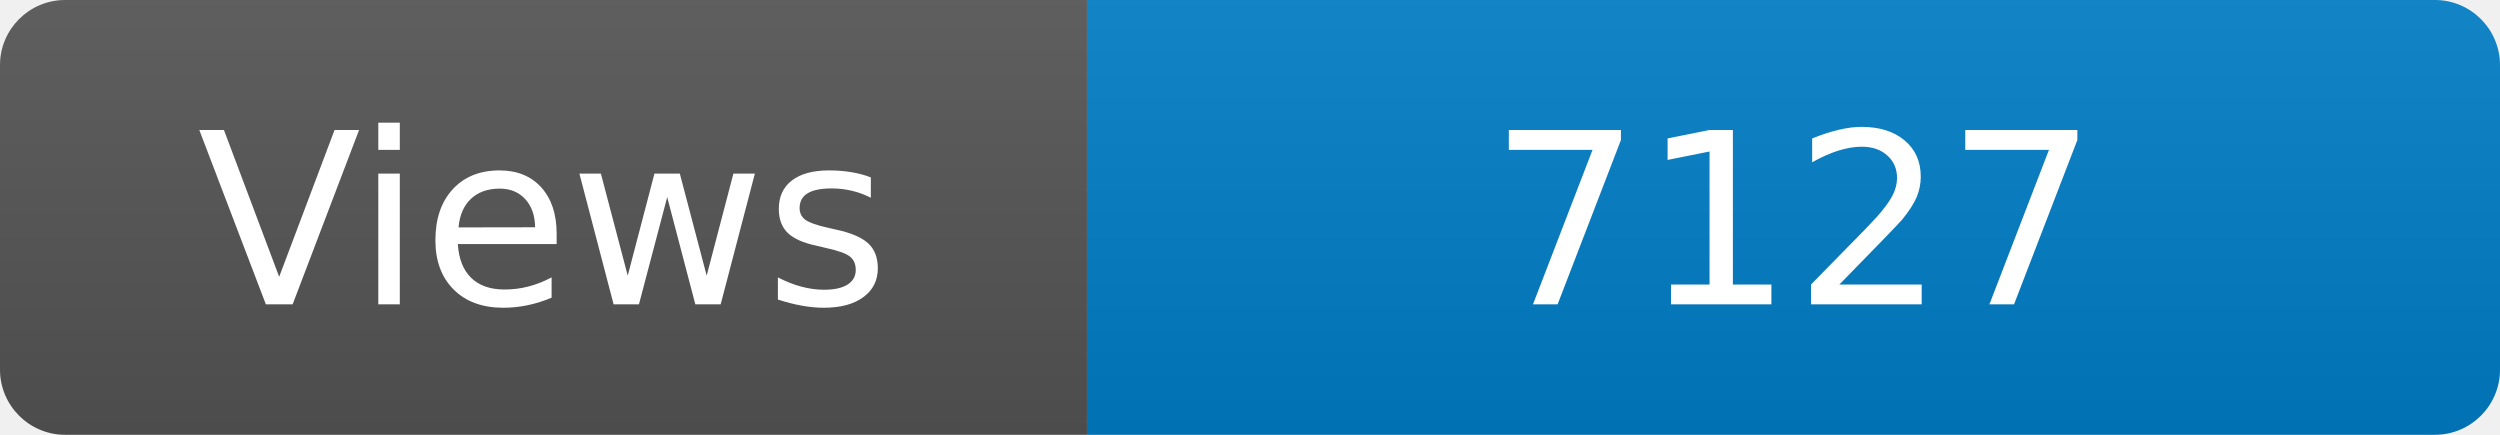
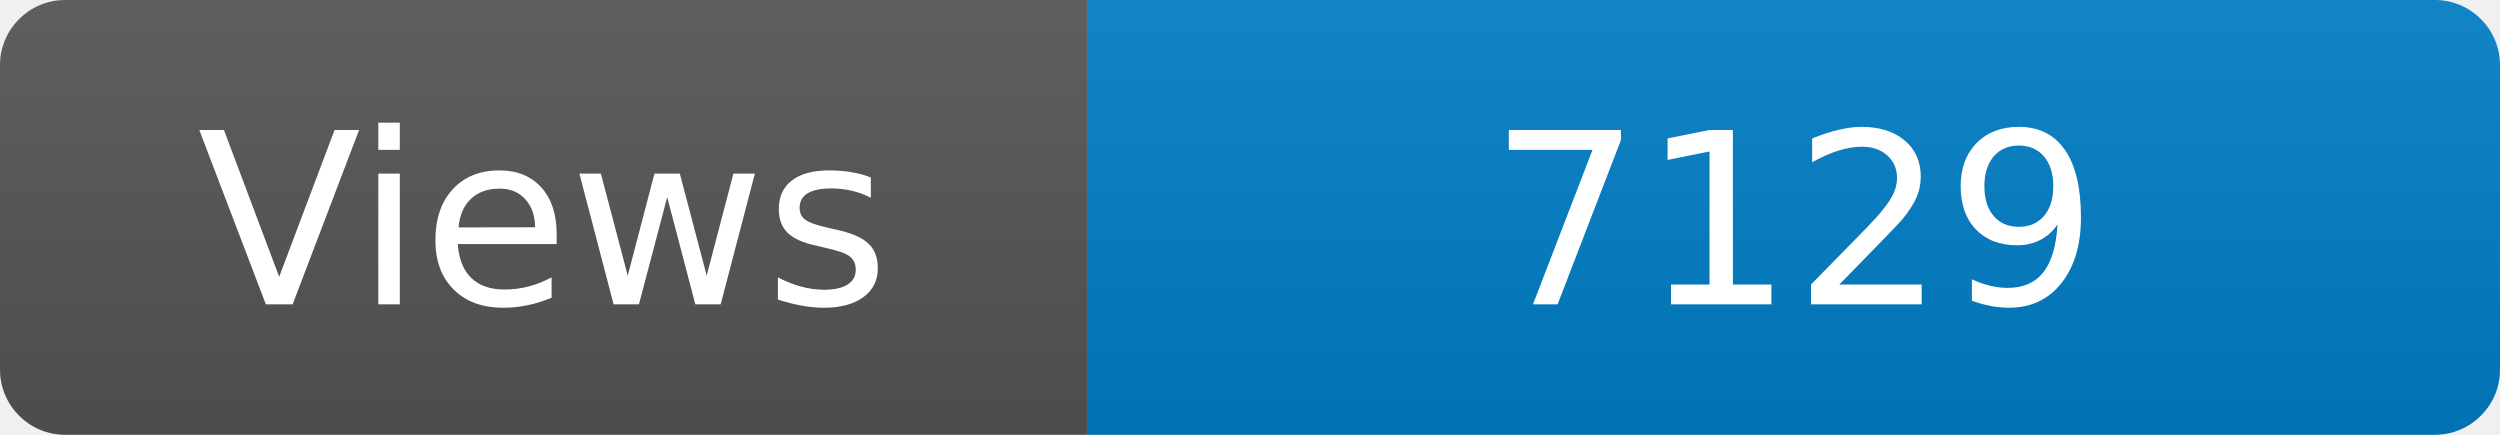
<svg xmlns="http://www.w3.org/2000/svg" width="115" height="20" role="img" aria-label="Maintained?: yes">
  <linearGradient id="s" x2="0" y2="100%">
    <stop offset="0" stop-color="#bbb" stop-opacity=".1" />
    <stop offset="1" stop-opacity=".1" />
  </linearGradient>
  <clipPath id="r">
    <rect width="115" height="20" rx="3" fill="#fff" />
  </clipPath>
  <g clip-path="url(#r)">
    <rect width="50" height="20" fill="#555" />
    <rect x="50" width="160" height="20" fill="#007ec6" />
    <rect width="115" height="20" fill="url(#s)" />
  </g>
  <g fill="#fff" text-anchor="middle" font-family="Verdana,Geneva,DejaVu Sans,sans-serif" font-size="110">
    <text x="250" y="140" transform="scale(.1)" fill="#fff">Views</text>
-     <text x="825" y="140" transform="scale(.1)" fill="#fff">7127</text>
+     <text x="825" y="140" transform="scale(.1)" fill="#fff">7129</text>
  </g>
</svg>
